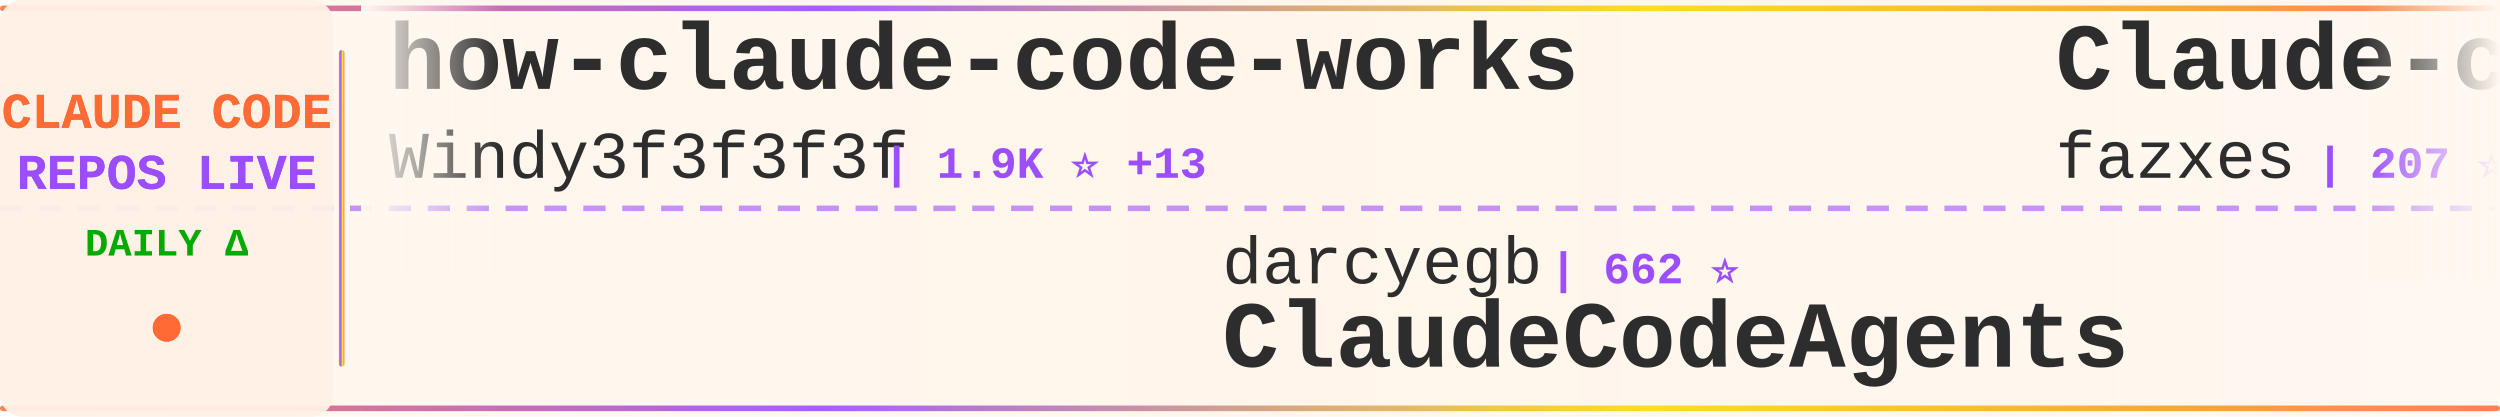
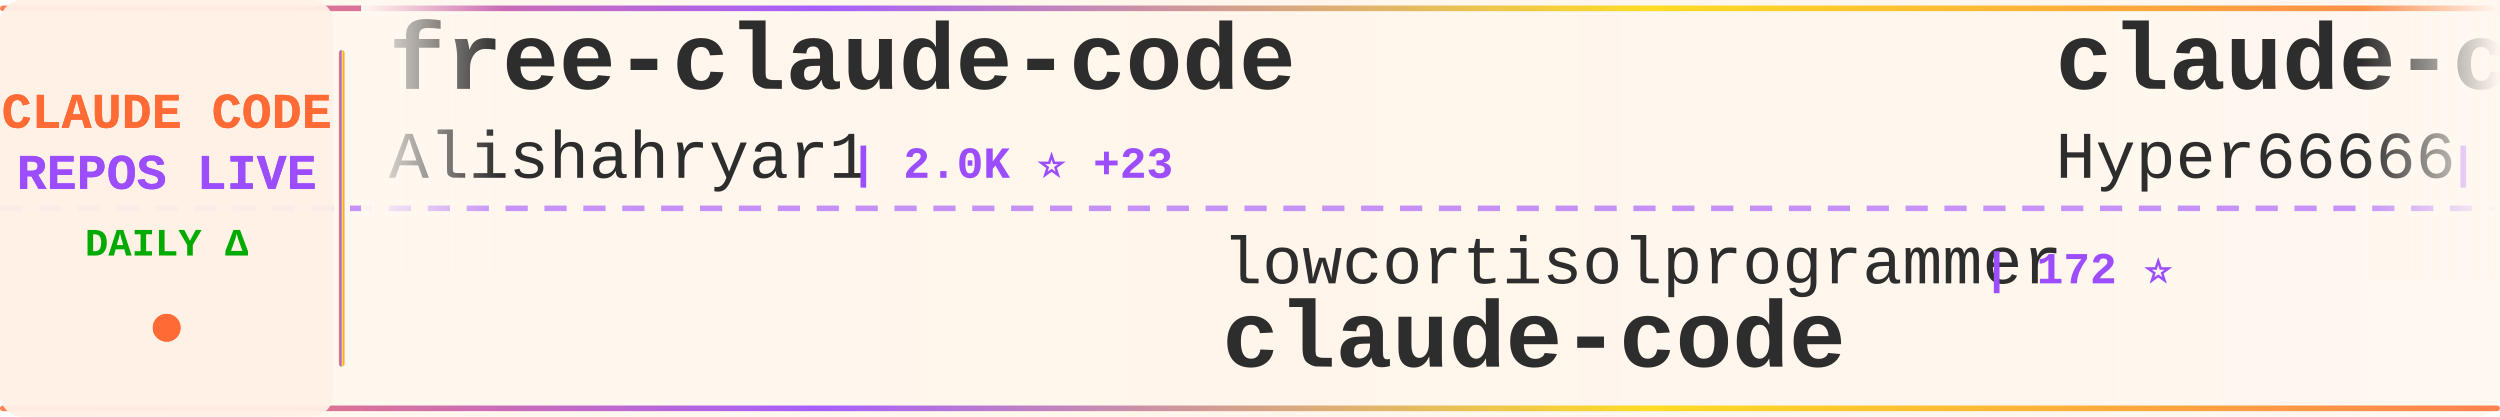
<svg xmlns="http://www.w3.org/2000/svg" width="900" height="150">
  <defs>
    <linearGradient id="tickerBg" x1="0%" y1="0%" x2="100%" y2="0%">
      <stop offset="0%" style="stop-color:#fff8f0;stop-opacity:0.98" />
      <stop offset="50%" style="stop-color:#fff5eb;stop-opacity:1" />
      <stop offset="100%" style="stop-color:#fff8f0;stop-opacity:0.98" />
    </linearGradient>
    <linearGradient id="borderGrad" x1="0%" y1="0%" x2="100%" y2="0%">
      <stop offset="0%" style="stop-color:#FF6B35;stop-opacity:0.85">
        <animate attributeName="stop-opacity" values="0.85;1;0.85" dur="2s" repeatCount="indefinite" />
      </stop>
      <stop offset="33%" style="stop-color:#9C4EFF;stop-opacity:0.9">
        <animate attributeName="stop-opacity" values="0.9;1;0.9" dur="2.2s" repeatCount="indefinite" />
      </stop>
      <stop offset="66%" style="stop-color:#FFD700;stop-opacity:0.85">
        <animate attributeName="stop-opacity" values="0.85;1;0.85" dur="1.8s" repeatCount="indefinite" />
      </stop>
      <stop offset="100%" style="stop-color:#FF6B35;stop-opacity:0.85">
        <animate attributeName="stop-opacity" values="0.85;1;0.85" dur="2s" repeatCount="indefinite" />
      </stop>
    </linearGradient>
    <filter id="textGlow">
      <feGaussianBlur stdDeviation="0.15" result="coloredBlur" />
      <feMerge>
        <feMergeNode in="coloredBlur" />
        <feMergeNode in="SourceGraphic" />
      </feMerge>
    </filter>
    <filter id="metricGlow">
      <feGaussianBlur stdDeviation="0.2" result="coloredBlur" />
      <feMerge>
        <feMergeNode in="coloredBlur" />
        <feMergeNode in="SourceGraphic" />
      </feMerge>
    </filter>
    <linearGradient id="leftFade" x1="0%" y1="0%" x2="100%" y2="0%">
      <stop offset="0%" style="stop-color:#fff8f0;stop-opacity:1" />
      <stop offset="100%" style="stop-color:#fff8f0;stop-opacity:0" />
    </linearGradient>
    <linearGradient id="rightFade" x1="0%" y1="0%" x2="100%" y2="0%">
      <stop offset="0%" style="stop-color:#fff8f0;stop-opacity:0" />
      <stop offset="100%" style="stop-color:#fff8f0;stop-opacity:1" />
    </linearGradient>
  </defs>
  <rect width="900" height="150" fill="url(#tickerBg)" rx="8" />
  <rect x="0" y="2" width="900" height="2" fill="url(#borderGrad)" rx="1" />
  <rect x="0" y="146" width="900" height="2" fill="url(#borderGrad)" rx="1" />
  <line x1="0" y1="75" x2="900" y2="75" stroke="#9C4EFF" stroke-width="2" stroke-dasharray="8 6" opacity="0.6" />
  <rect x="0" y="0" width="120" height="150" fill="#fff0e6" opacity="0.95" rx="8" />
  <text x="60" y="46" font-family="'Courier New', monospace" font-size="18" font-weight="bold" fill="#FF6B35" text-anchor="middle" filter="url(#textGlow)">
    CLAUDE CODE
  </text>
  <text x="60" y="68" font-family="'Courier New', monospace" font-size="18" font-weight="bold" fill="#9C4EFF" text-anchor="middle" filter="url(#textGlow)">
    REPOS LIVE
  </text>
  <text x="60" y="92" font-family="'Courier New', monospace" font-size="14" font-weight="bold" fill="#00aa00" text-anchor="middle">
    DAILY Δ
  </text>
  <circle cx="60" cy="118" r="5" fill="#FF6B35" filter="url(#metricGlow)">
    <animate attributeName="r" values="4;6;4" dur="1.5s" repeatCount="indefinite" />
    <animate attributeName="opacity" values="0.6;1;0.6" dur="1.5s" repeatCount="indefinite" />
  </circle>
  <rect x="122" y="18" width="2" height="114" fill="url(#borderGrad)" rx="1" />
  <clipPath id="tickerClip">
    <rect x="130" y="0" width="770" height="150" />
  </clipPath>
  <g clip-path="url(#tickerClip)">
    <g id="tickerItems">
      <animateTransform attributeName="transform" attributeType="XML" type="translate" from="0 0" to="-3000 0" dur="54s" repeatCount="indefinite" />
      <g transform="translate(0, 0)">
-         <text x="140" y="32" font-family="'Courier New', monospace" font-size="34" font-weight="bold" fill="#2d2d2d">how-claude-code-works</text>
-         <text x="140" y="64" font-family="'Courier New', monospace" font-size="24" font-weight="normal" fill="#2d2d2d" opacity="1.0">Windy3f3f3f3f</text>
-         <text x="318" y="64" font-family="'Courier New', monospace" font-size="16" font-weight="bold" fill="#9C4EFF"> | 1.9K ⭐ +13</text>
+         <text x="140" y="32" font-family="'Courier New', monospace" font-size="34" font-weight="bold" fill="#2d2d2d">free-claude-code</text>
+         <text x="140" y="64" font-family="'Courier New', monospace" font-size="24" font-weight="normal" fill="#2d2d2d" opacity="1.0">Alishahryar1</text>
+         <text x="306" y="64" font-family="'Courier New', monospace" font-size="16" font-weight="bold" fill="#9C4EFF"> | 2.0K ⭐ +23</text>
      </g>
      <g transform="translate(300, 0)">
-         <text x="140" y="102" font-family="'Courier New', monospace" font-size="24" font-weight="normal" fill="#2d2d2d" opacity="1.0">darcyegb</text>
-         <text x="258" y="102" font-family="'Courier New', monospace" font-size="16" font-weight="bold" fill="#9C4EFF"> | 662 ⭐</text>
-         <text x="140" y="132" font-family="'Courier New', monospace" font-size="34" font-weight="bold" fill="#2d2d2d">ClaudeCodeAgents</text>
+         <text x="140" y="102" font-family="'Courier New', monospace" font-size="24" font-weight="normal" fill="#2d2d2d" opacity="1.0">lowcortisolprogrammer</text>
+         <text x="414" y="102" font-family="'Courier New', monospace" font-size="16" font-weight="bold" fill="#9C4EFF"> | 172 ⭐</text>
+         <text x="140" y="132" font-family="'Courier New', monospace" font-size="34" font-weight="bold" fill="#2d2d2d">claude-code</text>
      </g>
      <g transform="translate(600, 0)">
-         <text x="140" y="32" font-family="'Courier New', monospace" font-size="34" font-weight="bold" fill="#2d2d2d">Claude-code</text>
-         <text x="140" y="64" font-family="'Courier New', monospace" font-size="24" font-weight="normal" fill="#2d2d2d" opacity="1.0">fazxes</text>
-         <text x="234" y="64" font-family="'Courier New', monospace" font-size="16" font-weight="bold" fill="#9C4EFF"> | 207 ⭐</text>
+         <text x="140" y="32" font-family="'Courier New', monospace" font-size="34" font-weight="bold" fill="#2d2d2d">claude-code-sourcemap</text>
+         <text x="140" y="64" font-family="'Courier New', monospace" font-size="24" font-weight="normal" fill="#2d2d2d" opacity="1.0">Hyper66666</text>
+         <text x="282" y="64" font-family="'Courier New', monospace" font-size="16" font-weight="bold" fill="#9C4EFF"> | 208 ⭐ +1</text>
      </g>
      <g transform="translate(900, 0)">
-         <text x="140" y="102" font-family="'Courier New', monospace" font-size="24" font-weight="normal" fill="#2d2d2d" opacity="1.0">AprilNEA</text>
-         <text x="258" y="102" font-family="'Courier New', monospace" font-size="16" font-weight="bold" fill="#9C4EFF"> | 372 ⭐</text>
-         <text x="140" y="132" font-family="'Courier New', monospace" font-size="34" font-weight="bold" fill="#2d2d2d">claude-code-source</text>
+         <text x="140" y="102" font-family="'Courier New', monospace" font-size="24" font-weight="normal" fill="#2d2d2d" opacity="1.0">chauncygu</text>
+         <text x="270" y="102" font-family="'Courier New', monospace" font-size="16" font-weight="bold" fill="#9C4EFF"> | 2.2K ⭐ +15</text>
+         <text x="140" y="132" font-family="'Courier New', monospace" font-size="34" font-weight="bold" fill="#2d2d2d">collection-claude-code-s...</text>
      </g>
      <g transform="translate(1200, 0)">
        <text x="140" y="32" font-family="'Courier New', monospace" font-size="34" font-weight="bold" fill="#2d2d2d">claude-code-spec-workflo...</text>
        <text x="140" y="64" font-family="'Courier New', monospace" font-size="24" font-weight="normal" fill="#2d2d2d" opacity="1.0">Pimzino</text>
        <text x="246" y="64" font-family="'Courier New', monospace" font-size="16" font-weight="bold" fill="#9C4EFF"> | 3.7K ⭐ +5</text>
      </g>
      <g transform="translate(1500, 0)">
-         <text x="140" y="102" font-family="'Courier New', monospace" font-size="24" font-weight="normal" fill="#2d2d2d" opacity="1.0">ykdojo</text>
-         <text x="234" y="102" font-family="'Courier New', monospace" font-size="16" font-weight="bold" fill="#9C4EFF"> | 7.8K ⭐ +23</text>
-         <text x="140" y="132" font-family="'Courier New', monospace" font-size="34" font-weight="bold" fill="#2d2d2d">claude-code-tips</text>
+         <text x="140" y="102" font-family="'Courier New', monospace" font-size="24" font-weight="normal" fill="#2d2d2d" opacity="1.0">Yuyz0112</text>
+         <text x="258" y="102" font-family="'Courier New', monospace" font-size="16" font-weight="bold" fill="#9C4EFF"> | 2.4K ⭐ +1</text>
+         <text x="140" y="132" font-family="'Courier New', monospace" font-size="34" font-weight="bold" fill="#2d2d2d">claude-code-reverse</text>
      </g>
      <g transform="translate(1800, 0)">
-         <text x="140" y="32" font-family="'Courier New', monospace" font-size="34" font-weight="bold" fill="#2d2d2d">claude-code</text>
-         <text x="140" y="64" font-family="'Courier New', monospace" font-size="24" font-weight="normal" fill="#2d2d2d" opacity="1.0">T-Lab-CUHKSZ</text>
-         <text x="306" y="64" font-family="'Courier New', monospace" font-size="16" font-weight="bold" fill="#9C4EFF"> | 288 ⭐ +1</text>
+         <text x="140" y="32" font-family="'Courier New', monospace" font-size="34" font-weight="bold" fill="#2d2d2d">claude-code-system-promp...</text>
+         <text x="140" y="64" font-family="'Courier New', monospace" font-size="24" font-weight="normal" fill="#2d2d2d" opacity="1.0">Piebald-AI</text>
+         <text x="282" y="64" font-family="'Courier New', monospace" font-size="16" font-weight="bold" fill="#9C4EFF"> | 9.1K ⭐ +48</text>
      </g>
      <g transform="translate(2100, 0)">
-         <text x="140" y="102" font-family="'Courier New', monospace" font-size="24" font-weight="normal" fill="#2d2d2d" opacity="1.0">guanshan</text>
-         <text x="258" y="102" font-family="'Courier New', monospace" font-size="16" font-weight="bold" fill="#9C4EFF"> | 55 ⭐</text>
-         <text x="140" y="132" font-family="'Courier New', monospace" font-size="34" font-weight="bold" fill="#2d2d2d">ClaudeCode</text>
+         <text x="140" y="102" font-family="'Courier New', monospace" font-size="24" font-weight="normal" fill="#2d2d2d" opacity="1.0">hangsman</text>
+         <text x="258" y="102" font-family="'Courier New', monospace" font-size="16" font-weight="bold" fill="#9C4EFF"> | 755 ⭐ +2</text>
+         <text x="140" y="132" font-family="'Courier New', monospace" font-size="34" font-weight="bold" fill="#2d2d2d">claude-code-source</text>
      </g>
      <g transform="translate(2400, 0)">
-         <text x="140" y="32" font-family="'Courier New', monospace" font-size="34" font-weight="bold" fill="#2d2d2d">claude-code</text>
-         <text x="140" y="64" font-family="'Courier New', monospace" font-size="24" font-weight="normal" fill="#2d2d2d" opacity="1.0">anthropics</text>
-         <text x="282" y="64" font-family="'Courier New', monospace" font-size="16" font-weight="bold" fill="#9C4EFF"> | 115.9K ⭐ +363</text>
+         <text x="140" y="32" font-family="'Courier New', monospace" font-size="34" font-weight="bold" fill="#2d2d2d">claude-task-master</text>
+         <text x="140" y="64" font-family="'Courier New', monospace" font-size="24" font-weight="normal" fill="#2d2d2d" opacity="1.0">eyaltoledano</text>
+         <text x="306" y="64" font-family="'Courier New', monospace" font-size="16" font-weight="bold" fill="#9C4EFF"> | 26.6K ⭐ +10</text>
      </g>
      <g transform="translate(2700, 0)">
-         <text x="140" y="102" font-family="'Courier New', monospace" font-size="24" font-weight="normal" fill="#2d2d2d" opacity="1.0">AICoderTudou</text>
-         <text x="306" y="102" font-family="'Courier New', monospace" font-size="16" font-weight="bold" fill="#9C4EFF"> | 490 ⭐ +1</text>
-         <text x="140" y="132" font-family="'Courier New', monospace" font-size="34" font-weight="bold" fill="#2d2d2d">claude-code-tudou</text>
+         <text x="140" y="102" font-family="'Courier New', monospace" font-size="24" font-weight="normal" fill="#2d2d2d" opacity="1.0">1rgs</text>
+         <text x="210" y="102" font-family="'Courier New', monospace" font-size="16" font-weight="bold" fill="#9C4EFF"> | 3.5K ⭐ +2</text>
+         <text x="140" y="132" font-family="'Courier New', monospace" font-size="34" font-weight="bold" fill="#2d2d2d">claude-code-proxy</text>
      </g>
      <g transform="translate(3000, 0)">
-         <text x="140" y="32" font-family="'Courier New', monospace" font-size="34" font-weight="bold" fill="#2d2d2d">how-claude-code-works</text>
-         <text x="140" y="64" font-family="'Courier New', monospace" font-size="24" font-weight="normal" fill="#2d2d2d" opacity="1.0">Windy3f3f3f3f</text>
-         <text x="318" y="64" font-family="'Courier New', monospace" font-size="16" font-weight="bold" fill="#9C4EFF"> | 1.9K ⭐ +13</text>
+         <text x="140" y="32" font-family="'Courier New', monospace" font-size="34" font-weight="bold" fill="#2d2d2d">free-claude-code</text>
+         <text x="140" y="64" font-family="'Courier New', monospace" font-size="24" font-weight="normal" fill="#2d2d2d" opacity="1.0">Alishahryar1</text>
+         <text x="306" y="64" font-family="'Courier New', monospace" font-size="16" font-weight="bold" fill="#9C4EFF"> | 2.0K ⭐ +23</text>
      </g>
      <g transform="translate(3300, 0)">
-         <text x="140" y="102" font-family="'Courier New', monospace" font-size="24" font-weight="normal" fill="#2d2d2d" opacity="1.0">darcyegb</text>
-         <text x="258" y="102" font-family="'Courier New', monospace" font-size="16" font-weight="bold" fill="#9C4EFF"> | 662 ⭐</text>
-         <text x="140" y="132" font-family="'Courier New', monospace" font-size="34" font-weight="bold" fill="#2d2d2d">ClaudeCodeAgents</text>
+         <text x="140" y="102" font-family="'Courier New', monospace" font-size="24" font-weight="normal" fill="#2d2d2d" opacity="1.0">lowcortisolprogrammer</text>
+         <text x="414" y="102" font-family="'Courier New', monospace" font-size="16" font-weight="bold" fill="#9C4EFF"> | 172 ⭐</text>
+         <text x="140" y="132" font-family="'Courier New', monospace" font-size="34" font-weight="bold" fill="#2d2d2d">claude-code</text>
      </g>
      <g transform="translate(3600, 0)">
-         <text x="140" y="32" font-family="'Courier New', monospace" font-size="34" font-weight="bold" fill="#2d2d2d">Claude-code</text>
-         <text x="140" y="64" font-family="'Courier New', monospace" font-size="24" font-weight="normal" fill="#2d2d2d" opacity="1.0">fazxes</text>
-         <text x="234" y="64" font-family="'Courier New', monospace" font-size="16" font-weight="bold" fill="#9C4EFF"> | 207 ⭐</text>
+         <text x="140" y="32" font-family="'Courier New', monospace" font-size="34" font-weight="bold" fill="#2d2d2d">claude-code-sourcemap</text>
+         <text x="140" y="64" font-family="'Courier New', monospace" font-size="24" font-weight="normal" fill="#2d2d2d" opacity="1.0">Hyper66666</text>
+         <text x="282" y="64" font-family="'Courier New', monospace" font-size="16" font-weight="bold" fill="#9C4EFF"> | 208 ⭐ +1</text>
      </g>
      <g transform="translate(3900, 0)">
-         <text x="140" y="102" font-family="'Courier New', monospace" font-size="24" font-weight="normal" fill="#2d2d2d" opacity="1.0">AprilNEA</text>
-         <text x="258" y="102" font-family="'Courier New', monospace" font-size="16" font-weight="bold" fill="#9C4EFF"> | 372 ⭐</text>
-         <text x="140" y="132" font-family="'Courier New', monospace" font-size="34" font-weight="bold" fill="#2d2d2d">claude-code-source</text>
+         <text x="140" y="102" font-family="'Courier New', monospace" font-size="24" font-weight="normal" fill="#2d2d2d" opacity="1.0">chauncygu</text>
+         <text x="270" y="102" font-family="'Courier New', monospace" font-size="16" font-weight="bold" fill="#9C4EFF"> | 2.2K ⭐ +15</text>
+         <text x="140" y="132" font-family="'Courier New', monospace" font-size="34" font-weight="bold" fill="#2d2d2d">collection-claude-code-s...</text>
      </g>
    </g>
  </g>
  <rect x="130" y="0" width="50" height="100" fill="url(#leftFade)" />
  <rect x="850" y="0" width="50" height="100" fill="url(#rightFade)" />
</svg>
